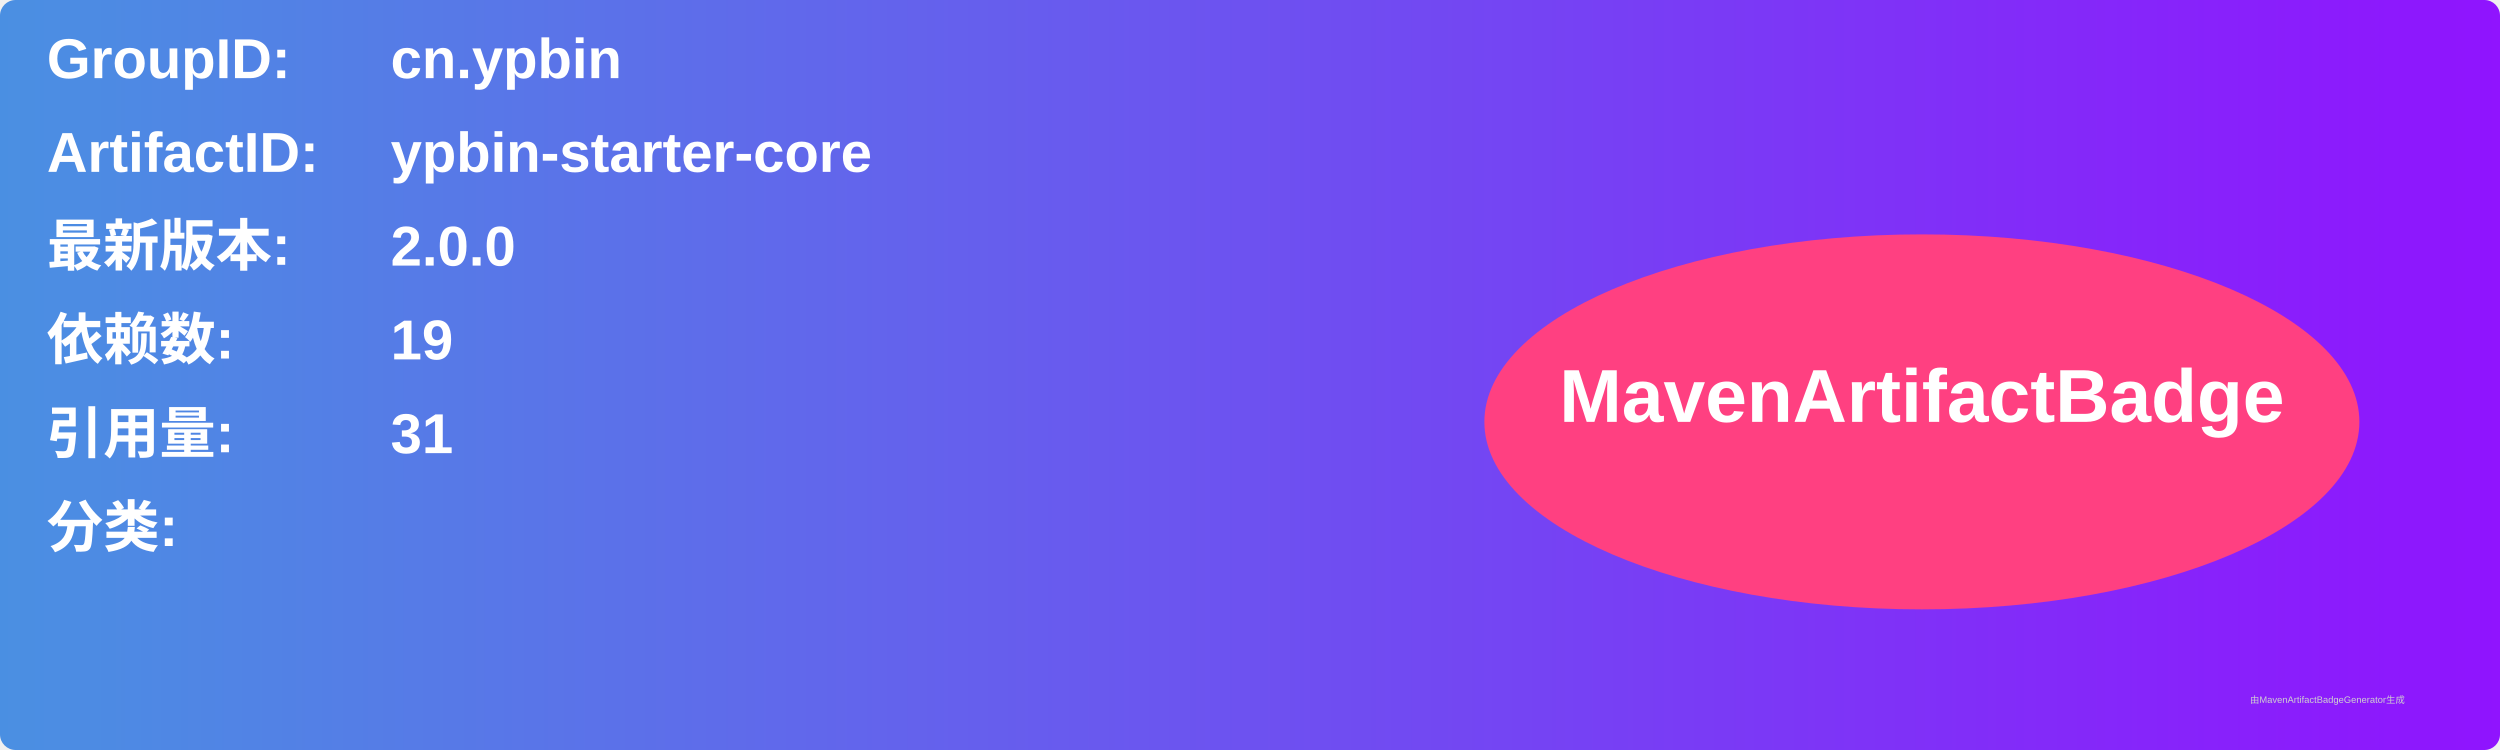
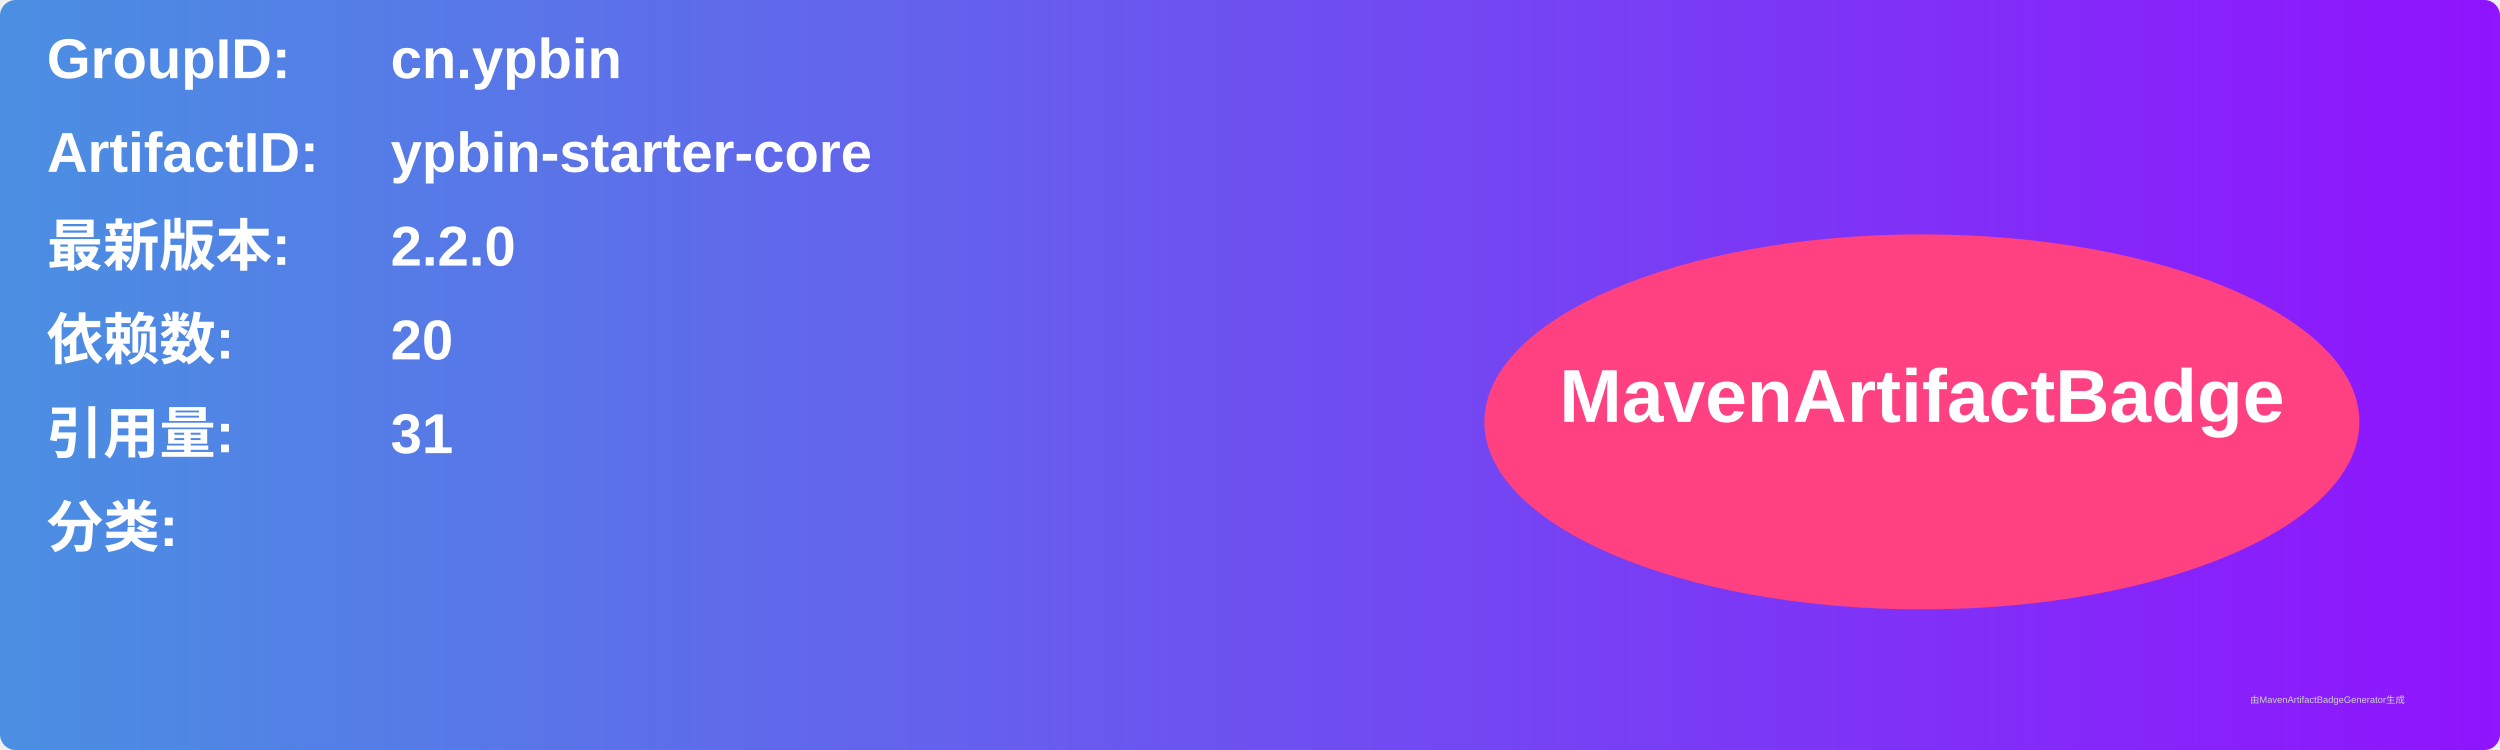
<svg xmlns="http://www.w3.org/2000/svg" width="800" height="240" viewBox="0 0 800 240">
  <linearGradient id="grad" x1="0%" y1="0%" x2="100%" y2="0%">
    <stop offset="0%" stop-color="#4a90e2" />
    <stop offset="100%" stop-color="#9013fe" />
  </linearGradient>
  <rect width="100%" height="100%" rx="5" ry="5" fill="url(#grad)" />
  <g transform="translate(15, 15)">
    <text x="0" y="10" font-family="Arial" font-size="18" fill="white" font-weight="bold" width="260">GroupID:</text>
    <text x="110" y="10" font-family="Arial" font-size="18" fill="white" font-weight="bold" width="460">cn.ypbin</text>
    <text x="0" y="40" font-family="Arial" font-size="18" fill="white" font-weight="bold" width="260">ArtifactID:</text>
    <text x="110" y="40" font-family="Arial" font-size="18" fill="white" font-weight="bold" width="460">ypbin-starter-core</text>
    <text x="0" y="70" font-family="Arial" font-size="18" fill="white" font-weight="bold">最新版本:</text>
    <text x="110" y="70" font-family="Arial" font-size="18" fill="white" font-weight="bold">
-       <tspan font-weight="bold">2.0.0</tspan>
+       <tspan font-weight="bold">2.2.0</tspan>
    </text>
    <text x="0" y="100" font-family="Arial" font-size="18" fill="white" font-weight="bold">依赖数: </text>
    <text x="110" y="100" font-family="Arial" font-size="18" fill="white">
-       <tspan font-weight="bold">19</tspan>
+       <tspan font-weight="bold">20</tspan>
    </text>
    <text x="0" y="130" font-family="Arial" font-size="18" fill="white" font-weight="bold">引用量: </text>
    <text x="110" y="130" font-family="Arial" font-size="18" fill="white">
      <tspan font-weight="bold">31</tspan>
    </text>
    <text x="0" y="160" font-family="Arial" font-size="18" fill="white" font-weight="bold">分类:</text>
    <text x="10" y="190" font-family="Arial" font-size="10" fill="white">
      <tspan font-weight="bold" />
    </text>
    <ellipse cx="600" cy="120" rx="140" ry="60" fill="#ff4081" />
    <text x="600" y="120" text-anchor="middle" font-family="Arial" font-size="24" fill="white" font-weight="bold">MavenArtifactBadge</text>
  </g>
  <text x="720" y="225" font-family="Arial" font-size="3" fill="#d0d0d0">由MavenArtifactBadgeGenerator生成</text>
</svg>
